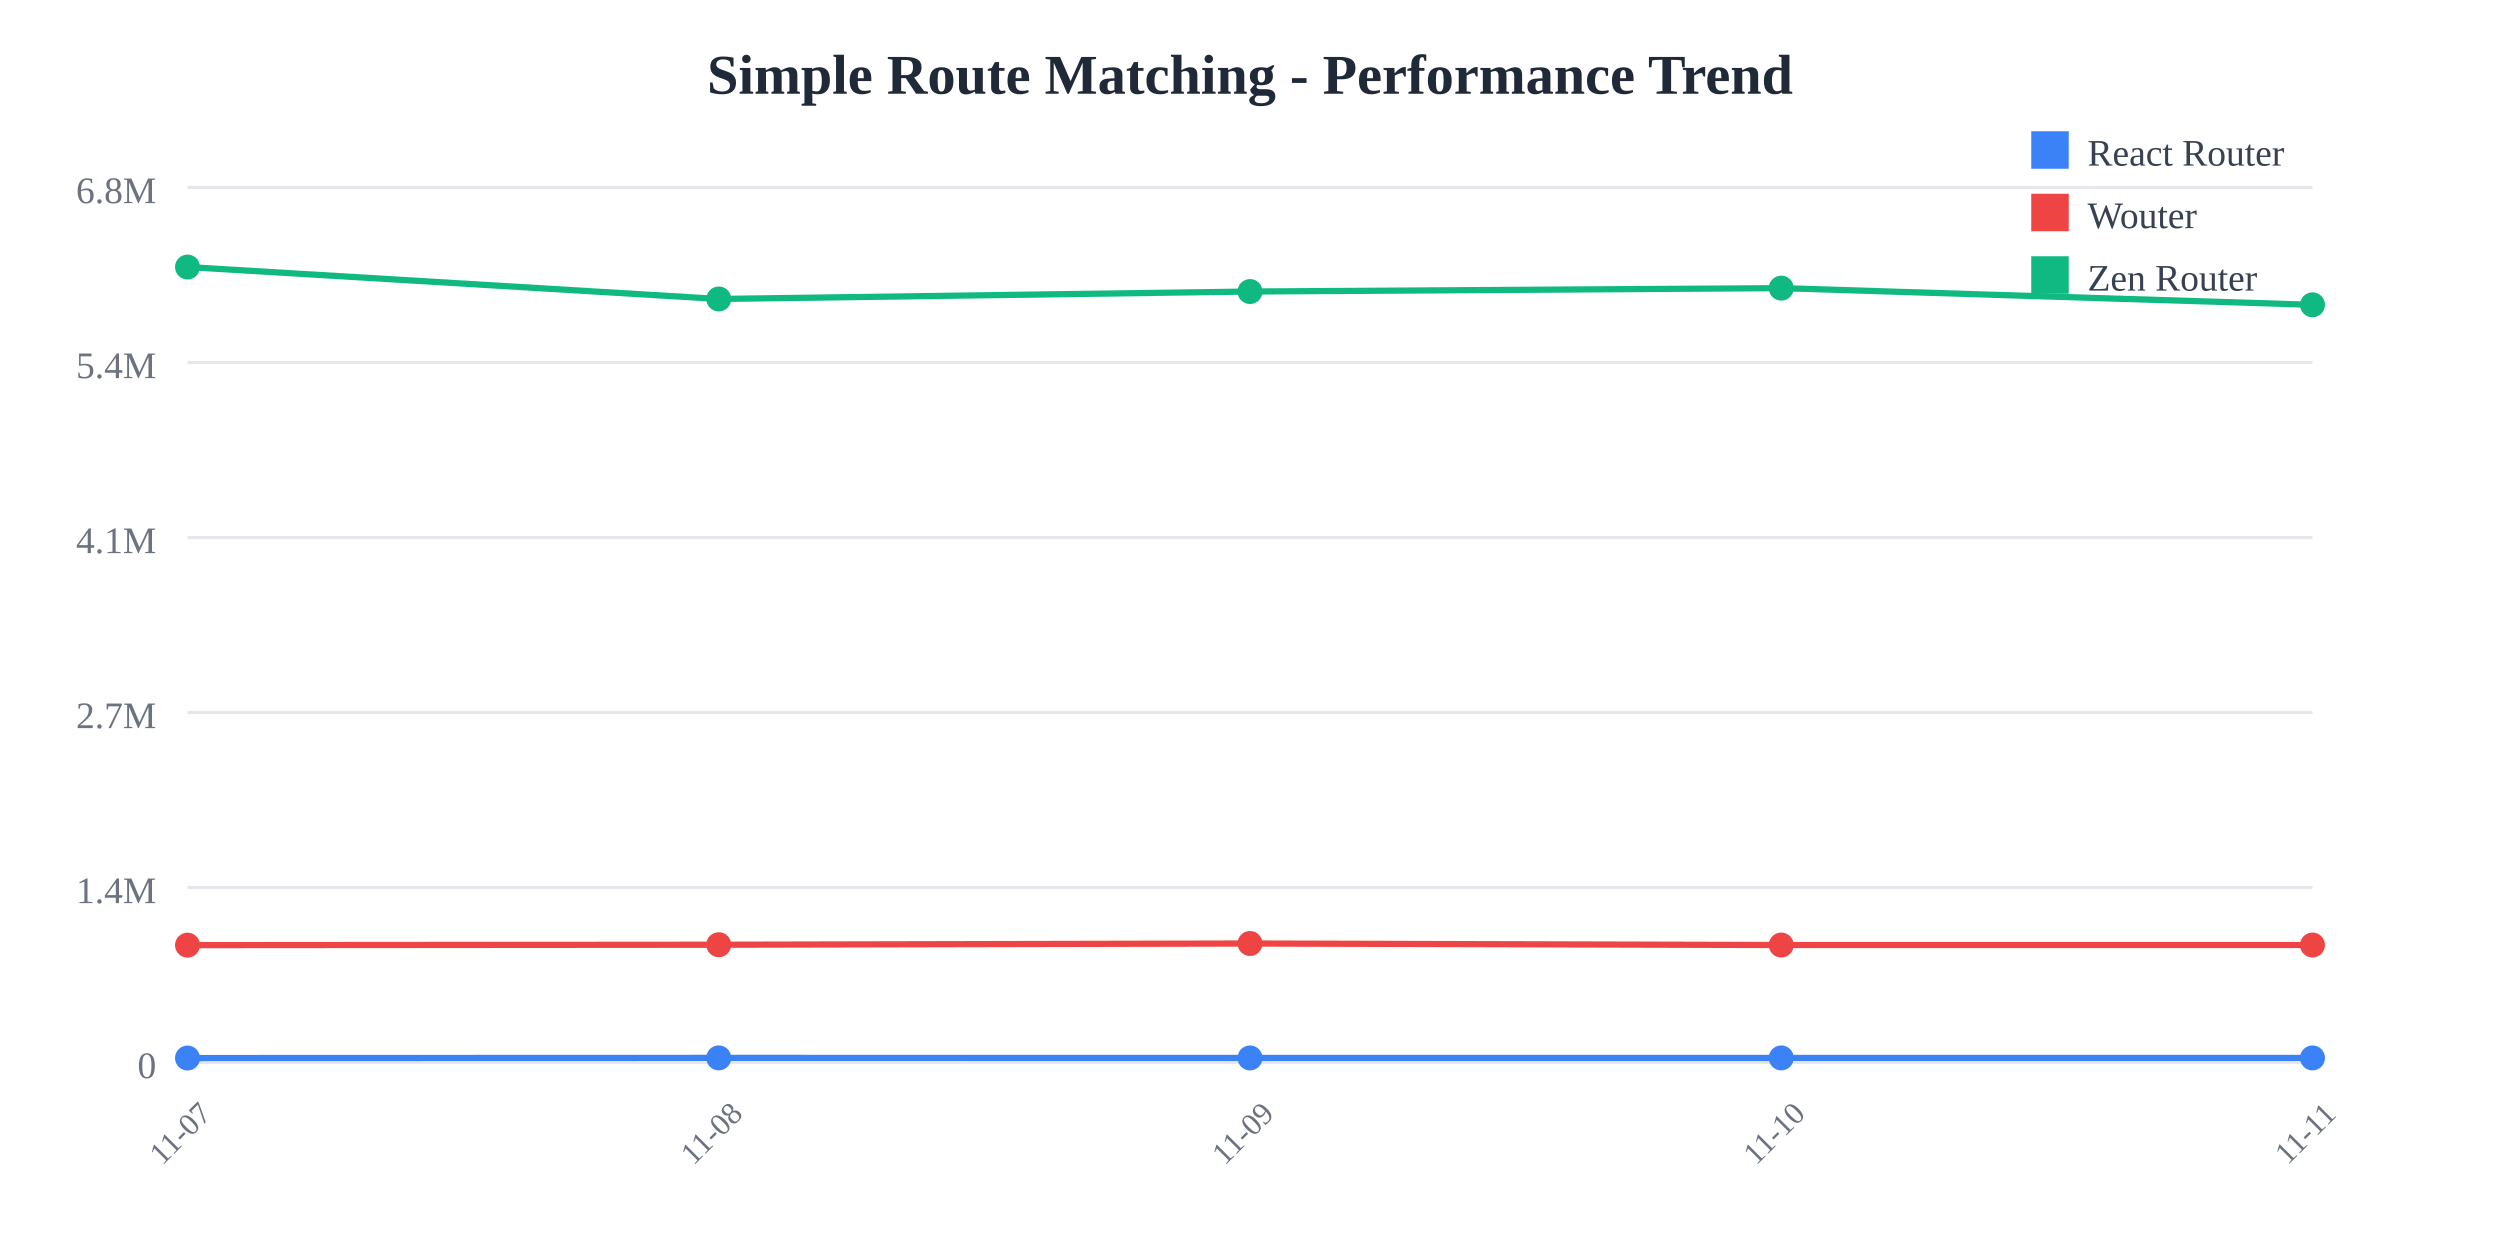
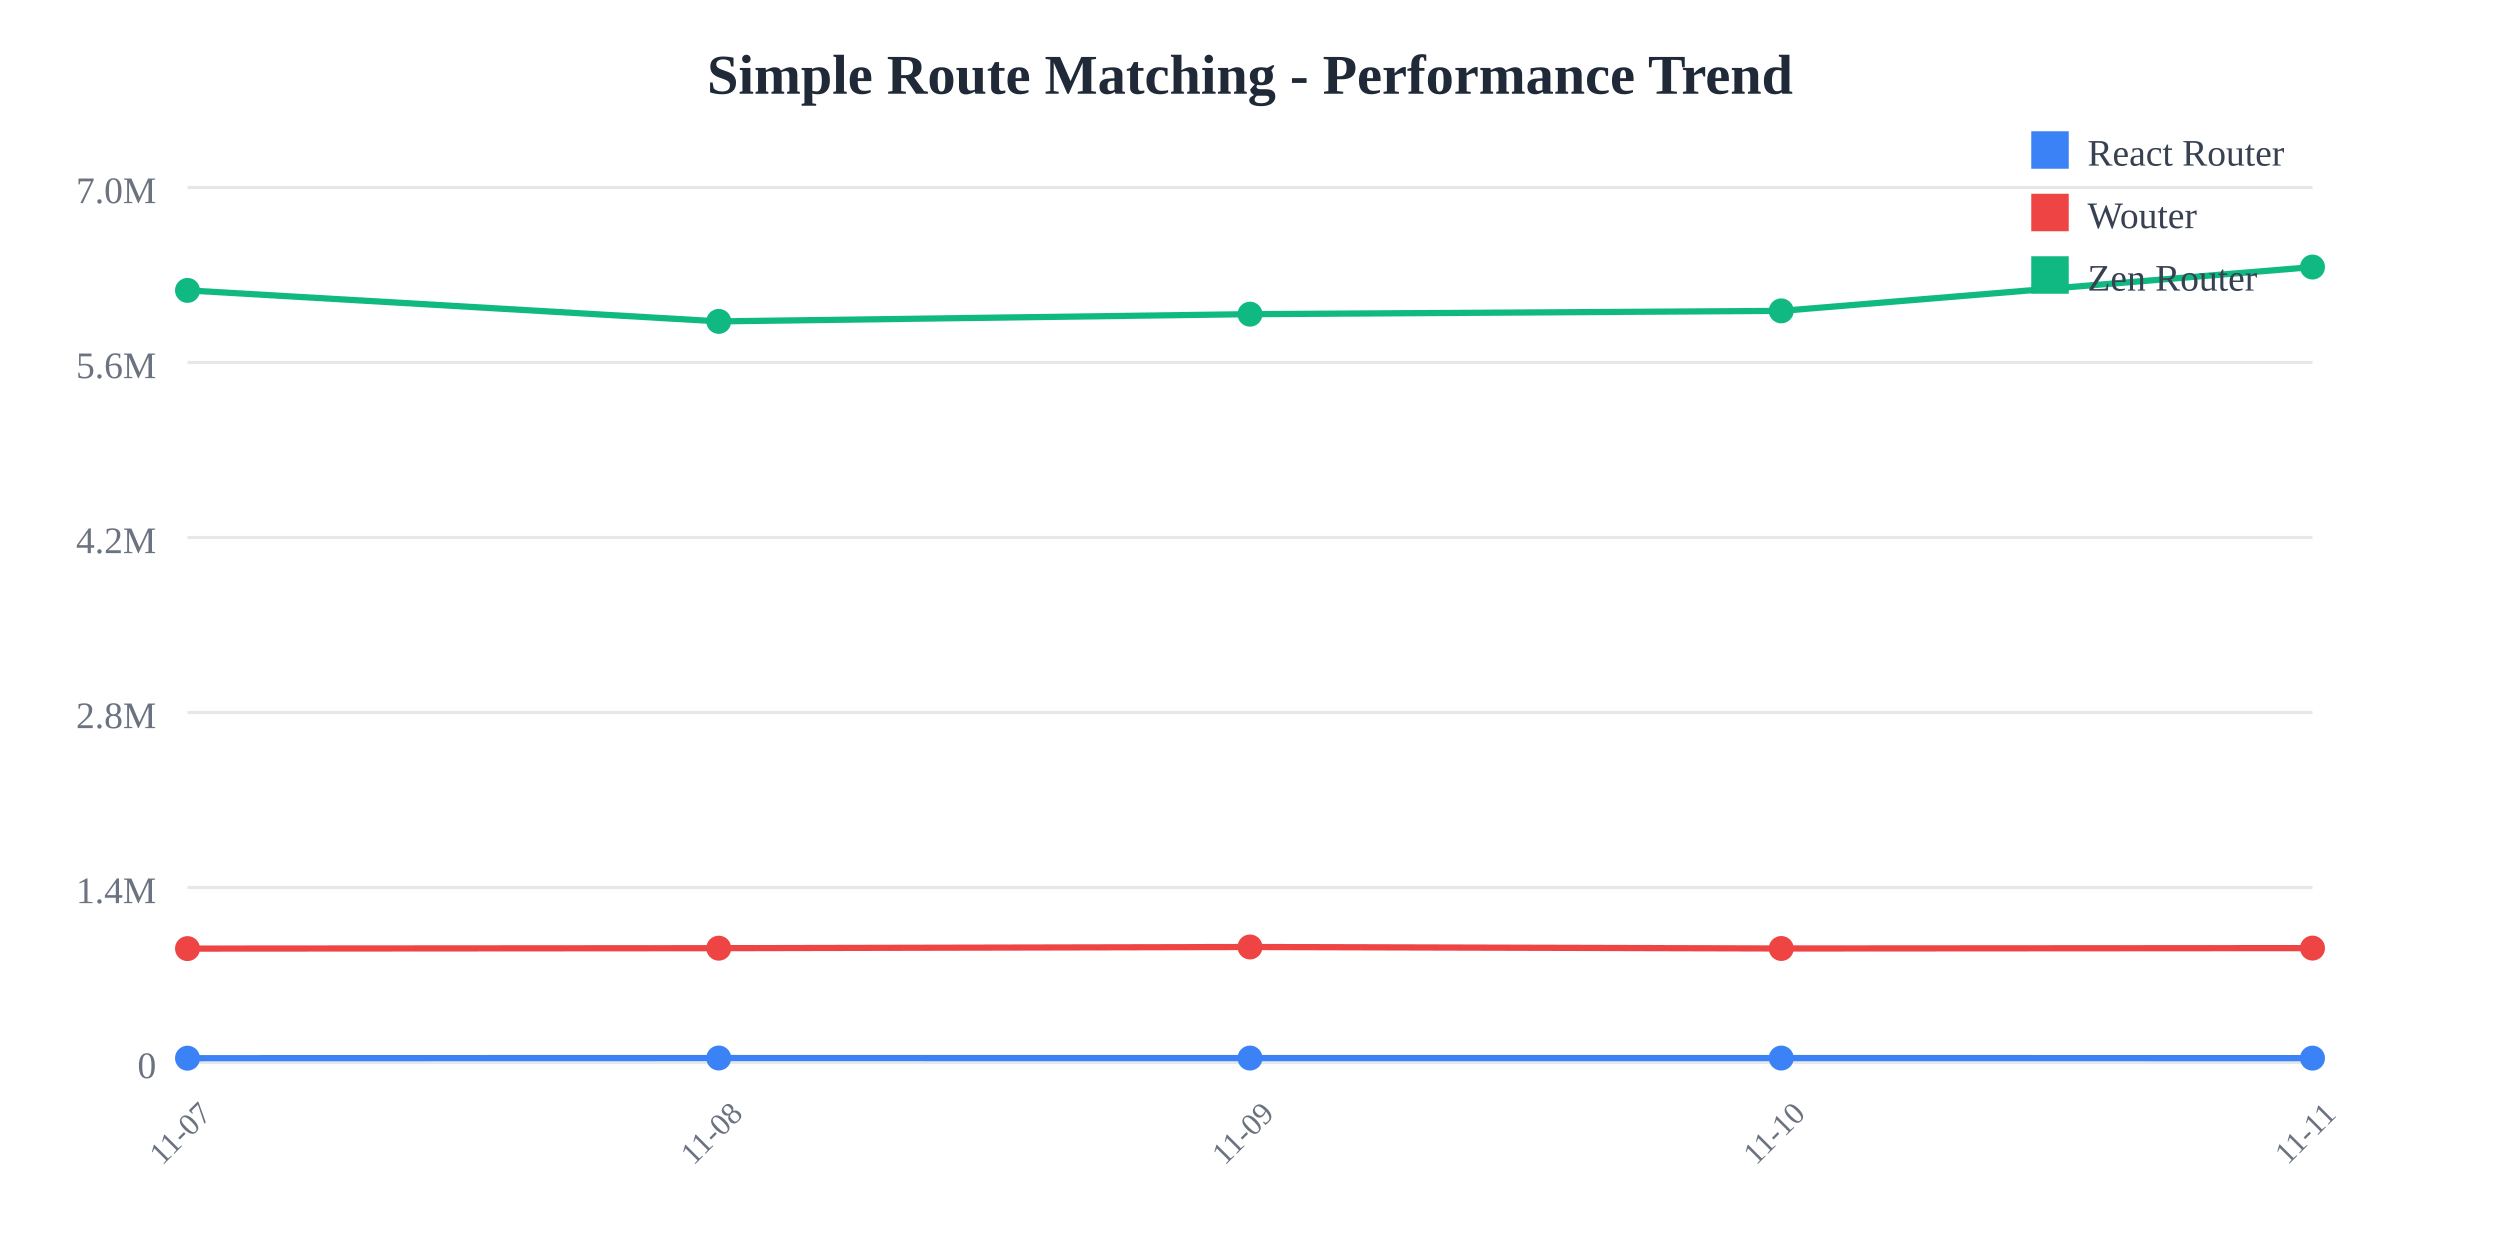
<svg xmlns="http://www.w3.org/2000/svg" width="800" height="400">
  <rect width="800" height="400" fill="white" />
  <text x="400" y="30" text-anchor="middle" font-size="18" font-weight="bold" fill="#1f2937">
    Simple Route Matching - Performance Trend
  </text>
  <line x1="60" y1="60" x2="740" y2="60" stroke="#e5e7eb" stroke-width="1" />
  <text x="50" y="65" text-anchor="end" font-size="12" fill="#6b7280">
-     6.8M
+     7.0M
  </text>
  <line x1="60" y1="116" x2="740" y2="116" stroke="#e5e7eb" stroke-width="1" />
  <text x="50" y="121" text-anchor="end" font-size="12" fill="#6b7280">
-     5.4M
+     5.6M
  </text>
  <line x1="60" y1="172" x2="740" y2="172" stroke="#e5e7eb" stroke-width="1" />
  <text x="50" y="177" text-anchor="end" font-size="12" fill="#6b7280">
-     4.1M
+     4.2M
  </text>
  <line x1="60" y1="228" x2="740" y2="228" stroke="#e5e7eb" stroke-width="1" />
  <text x="50" y="233" text-anchor="end" font-size="12" fill="#6b7280">
-     2.7M
+     2.8M
  </text>
  <line x1="60" y1="284" x2="740" y2="284" stroke="#e5e7eb" stroke-width="1" />
  <text x="50" y="289" text-anchor="end" font-size="12" fill="#6b7280">
    1.4M
  </text>
  <line x1="60" y1="340" x2="740" y2="340" stroke="#e5e7eb" stroke-width="1" />
  <text x="50" y="345" text-anchor="end" font-size="12" fill="#6b7280">
    0
  </text>
  <text x="60" y="365" text-anchor="middle" font-size="10" fill="#6b7280" transform="rotate(-45, 60, 365)">
    11-07
  </text>
  <text x="230" y="365" text-anchor="middle" font-size="10" fill="#6b7280" transform="rotate(-45, 230, 365)">
    11-08
  </text>
  <text x="400" y="365" text-anchor="middle" font-size="10" fill="#6b7280" transform="rotate(-45, 400, 365)">
    11-09
  </text>
  <text x="570" y="365" text-anchor="middle" font-size="10" fill="#6b7280" transform="rotate(-45, 570, 365)">
    11-10
  </text>
  <text x="740" y="365" text-anchor="middle" font-size="10" fill="#6b7280" transform="rotate(-45, 740, 365)">
    11-11
  </text>
-   <polyline points="60,338.575 230,338.523 400,338.54 570,338.535 740,338.538" fill="none" stroke="#3b82f6" stroke-width="2" />
-   <circle cx="60" cy="338.575" r="4" fill="#3b82f6" />
-   <circle cx="230" cy="338.523" r="4" fill="#3b82f6" />
-   <circle cx="400" cy="338.54" r="4" fill="#3b82f6" />
-   <circle cx="570" cy="338.535" r="4" fill="#3b82f6" />
-   <circle cx="740" cy="338.538" r="4" fill="#3b82f6" />
-   <polyline points="60,302.449 230,302.313 400,301.92 570,302.412 740,302.412" fill="none" stroke="#ef4444" stroke-width="2" />
-   <circle cx="60" cy="302.449" r="4" fill="#ef4444" />
-   <circle cx="230" cy="302.313" r="4" fill="#ef4444" />
-   <circle cx="400" cy="301.92" r="4" fill="#ef4444" />
-   <circle cx="570" cy="302.412" r="4" fill="#ef4444" />
-   <circle cx="740" cy="302.412" r="4" fill="#ef4444" />
-   <polyline points="60,85.455 230,95.672 400,93.29 570,92.201 740,97.542" fill="none" stroke="#10b981" stroke-width="2" />
-   <circle cx="60" cy="85.455" r="4" fill="#10b981" />
-   <circle cx="230" cy="95.672" r="4" fill="#10b981" />
-   <circle cx="400" cy="93.29" r="4" fill="#10b981" />
-   <circle cx="570" cy="92.201" r="4" fill="#10b981" />
-   <circle cx="740" cy="97.542" r="4" fill="#10b981" />
+   <polyline points="60,338.617 230,338.567 400,338.583 570,338.578 740,338.602" fill="none" stroke="#3b82f6" stroke-width="2" />
+   <circle cx="60" cy="338.617" r="4" fill="#3b82f6" />
+   <circle cx="230" cy="338.567" r="4" fill="#3b82f6" />
+   <circle cx="400" cy="338.583" r="4" fill="#3b82f6" />
+   <circle cx="570" cy="338.578" r="4" fill="#3b82f6" />
+   <circle cx="740" cy="338.602" r="4" fill="#3b82f6" />
+   <polyline points="60,303.552 230,303.42 400,303.038 570,303.516 740,303.393" fill="none" stroke="#ef4444" stroke-width="2" />
+   <circle cx="60" cy="303.552" r="4" fill="#ef4444" />
+   <circle cx="230" cy="303.42" r="4" fill="#ef4444" />
+   <circle cx="400" cy="303.038" r="4" fill="#ef4444" />
+   <circle cx="570" cy="303.516" r="4" fill="#ef4444" />
+   <circle cx="740" cy="303.393" r="4" fill="#ef4444" />
+   <polyline points="60,92.928 230,102.846 400,100.534 570,99.477 740,85.455" fill="none" stroke="#10b981" stroke-width="2" />
+   <circle cx="60" cy="92.928" r="4" fill="#10b981" />
+   <circle cx="230" cy="102.846" r="4" fill="#10b981" />
+   <circle cx="400" cy="100.534" r="4" fill="#10b981" />
+   <circle cx="570" cy="99.477" r="4" fill="#10b981" />
+   <circle cx="740" cy="85.455" r="4" fill="#10b981" />
  <rect x="650" y="42" width="12" height="12" fill="#3b82f6" />
  <text x="668" y="53" font-size="12" fill="#374151">React Router</text>
  <rect x="650" y="62" width="12" height="12" fill="#ef4444" />
  <text x="668" y="73" font-size="12" fill="#374151">Wouter</text>
  <rect x="650" y="82" width="12" height="12" fill="#10b981" />
  <text x="668" y="93" font-size="12" fill="#374151">Zen Router</text>
</svg>
